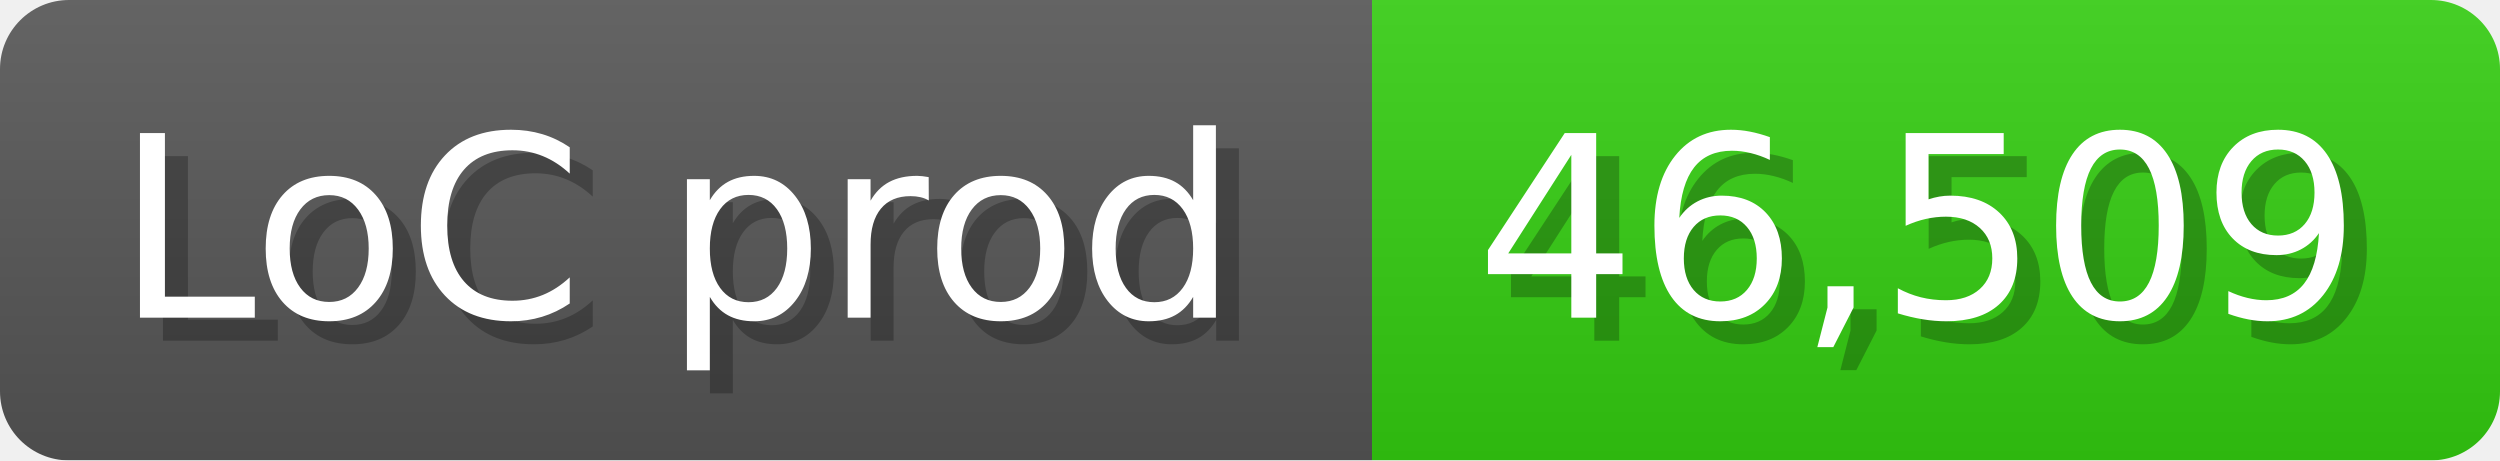
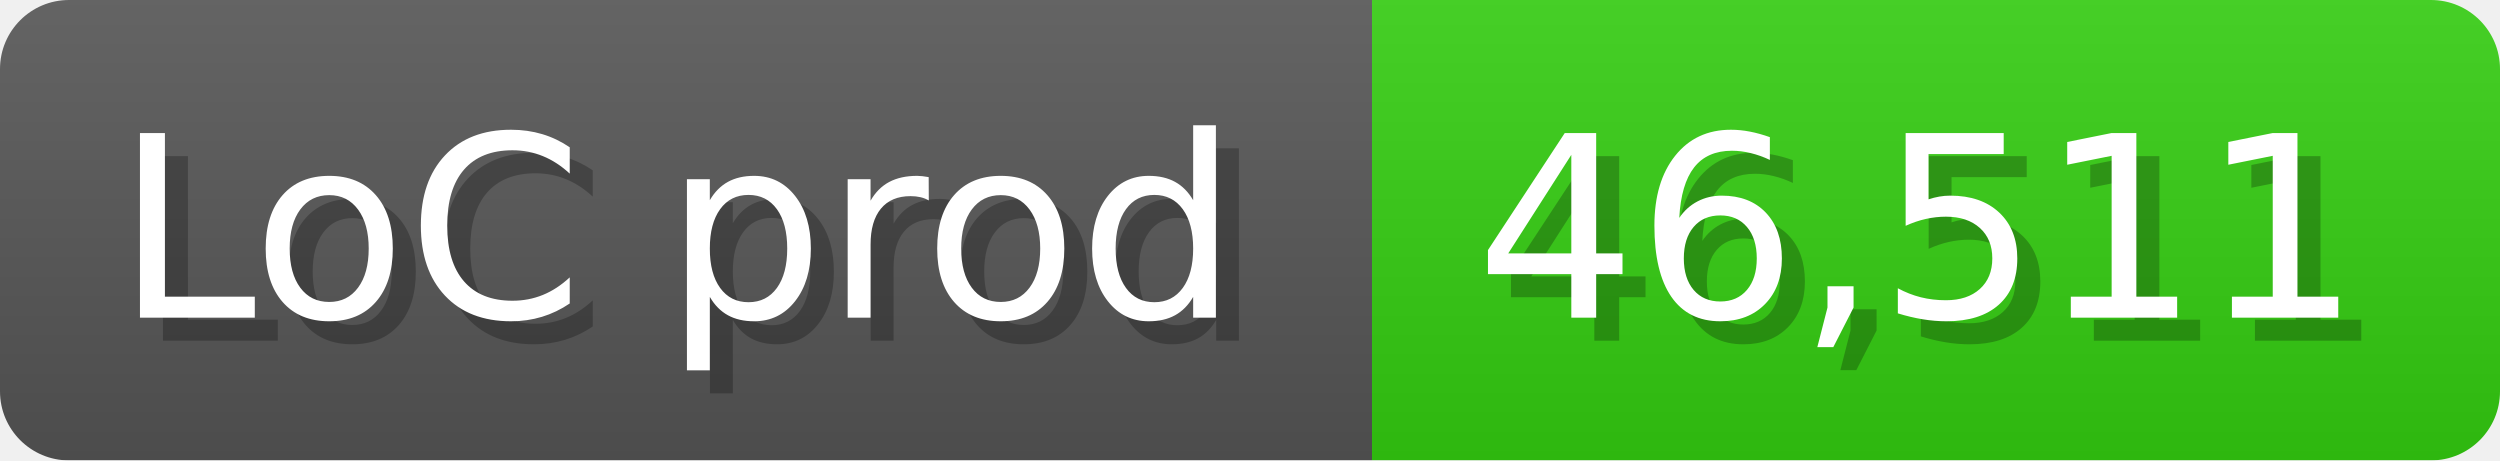
<svg xmlns="http://www.w3.org/2000/svg" width="108.6" height="20" viewBox="0 0 1086 200">
  <linearGradient id="a" x2="0" y2="100%">
    <stop offset="0" stop-opacity=".1" stop-color="#EEE" />
    <stop offset="1" stop-opacity=".1" />
  </linearGradient>
  <mask id="m">
    <rect width="1086" height="200" rx="30" fill="#FFF" />
  </mask>
  <g mask="url(#m)">
    <rect width="596" height="200" fill="#555" />
    <rect width="490" height="200" fill="#3C1" x="596" />
    <rect width="1086" height="200" fill="url(#a)" />
  </g>
  <g fill="#fff" text-anchor="start" font-family="Verdana,DejaVu Sans,sans-serif" font-size="110">
    <text x="60" y="148" textLength="496" fill="#000" opacity="0.25">LoC prod</text>
    <text x="50" y="138" textLength="496">LoC prod</text>
-     <text x="651" y="148" textLength="390" fill="#000" opacity="0.25">46,509</text>
-     <text x="641" y="138" textLength="390">46,509</text>
+     <text x="651" y="148" textLength="390" fill="#000" opacity="0.25">46,511</text>
+     <text x="641" y="138" textLength="390">46,511</text>
  </g>
</svg>
